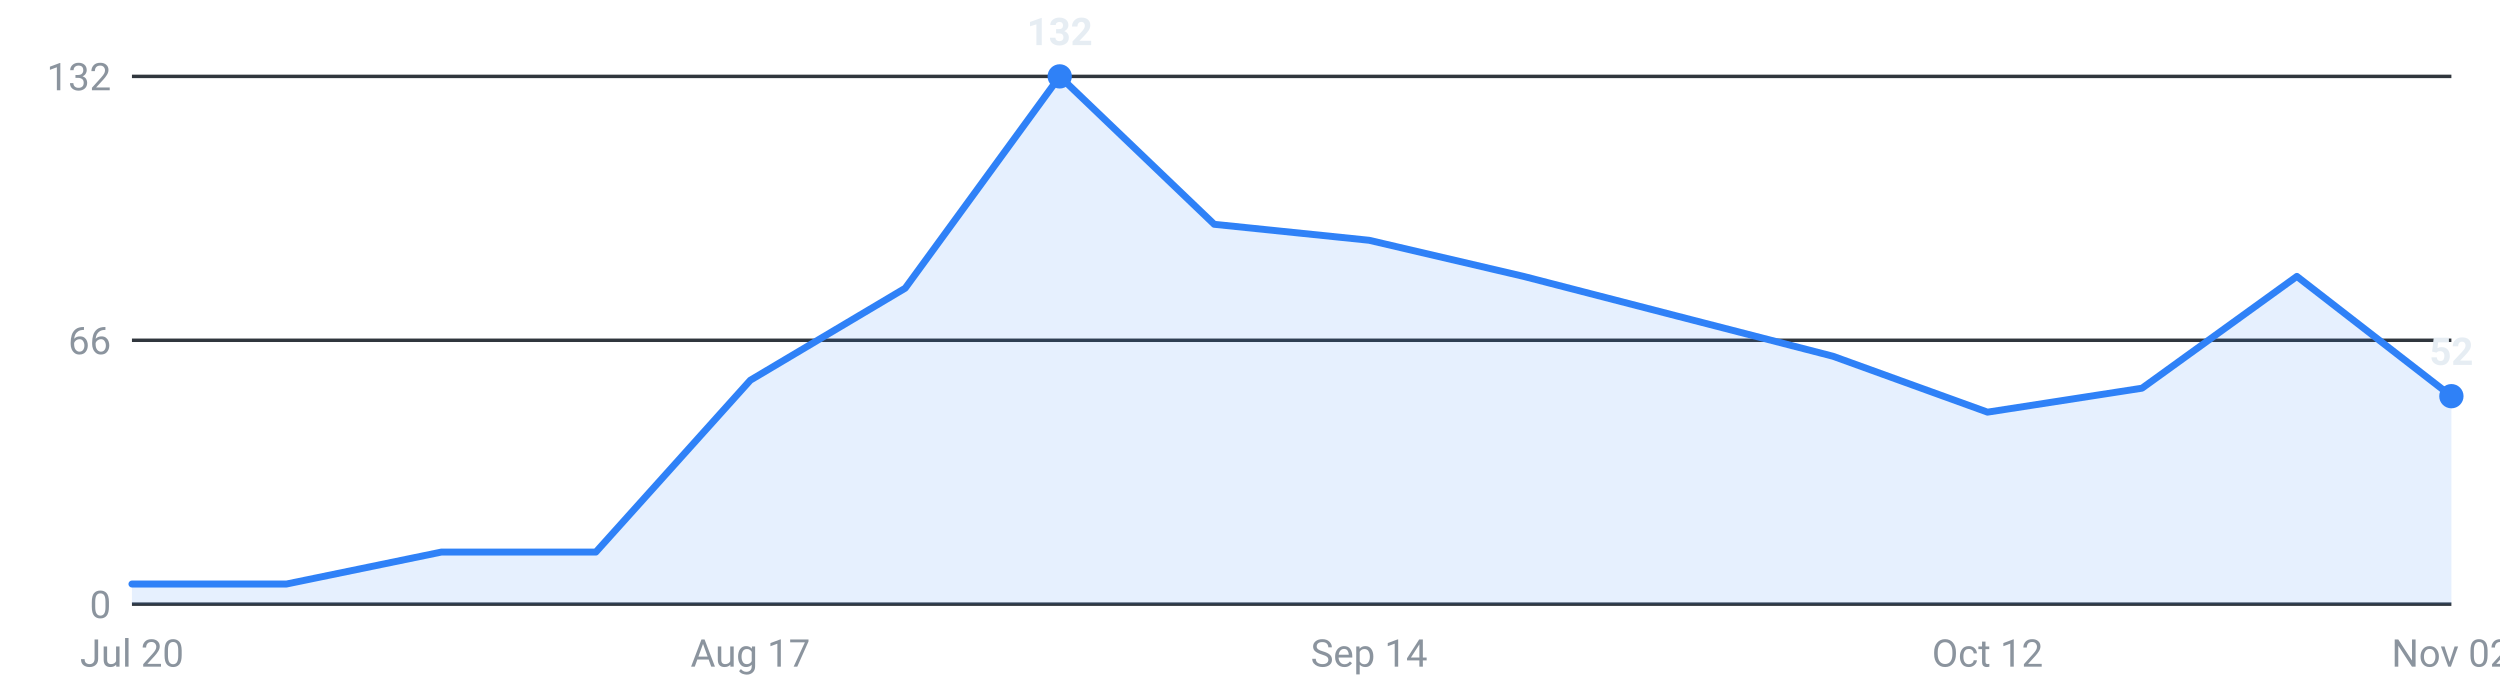
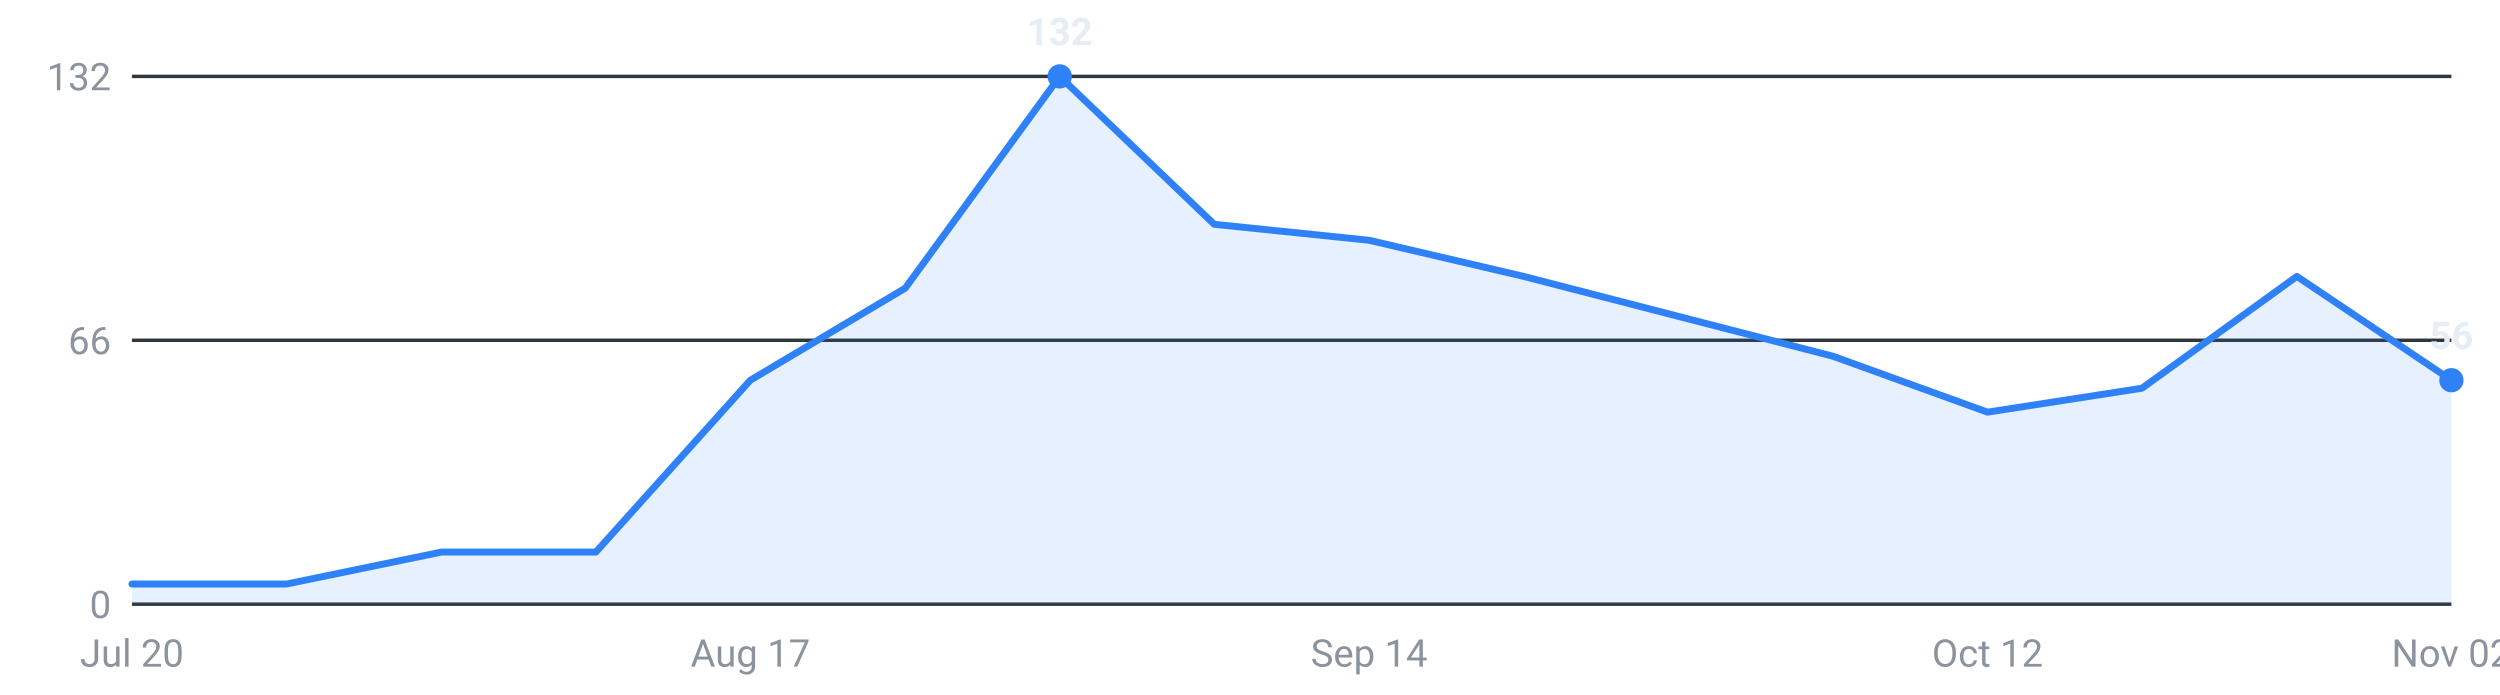
<svg xmlns="http://www.w3.org/2000/svg" viewBox="0 0 720 200" width="720" height="200" role="img" aria-label="Internships posted per week, last 16 weeks">
  <g font-family="-apple-system,Segoe UI,Roboto,sans-serif" font-size="11">
    <line x1="38" y1="174.0" x2="706" y2="174.0" stroke="#30363d" stroke-width="1" />
    <text x="32" y="178.0" text-anchor="end" fill="#8b949e">0</text>
    <line x1="38" y1="98.0" x2="706" y2="98.0" stroke="#30363d" stroke-width="1" />
    <text x="32" y="102.0" text-anchor="end" fill="#8b949e">66</text>
    <line x1="38" y1="22.0" x2="706" y2="22.0" stroke="#30363d" stroke-width="1" />
    <text x="32" y="26.0" text-anchor="end" fill="#8b949e">132</text>
-     <path d="M38.0,174 L38.0,168.2 L82.5,168.2 L127.1,159.0 L171.6,159.0 L216.1,109.5 L260.7,83.0 L305.2,22.0 L349.7,64.6 L394.3,69.2 L438.8,79.6 L483.3,91.1 L527.9,102.6 L572.4,118.7 L616.9,111.8 L661.5,79.6 L706.0,114.1 L706.0,174 Z" fill="#2f81f7" fill-opacity="0.12" />
-     <polyline points="38.0,168.2 82.5,168.2 127.1,159.0 171.6,159.0 216.1,109.5 260.7,83.0 305.2,22.0 349.7,64.6 394.3,69.2 438.8,79.6 483.3,91.1 527.9,102.6 572.4,118.7 616.9,111.8 661.5,79.6 706.0,114.1" fill="none" stroke="#2f81f7" stroke-width="2" stroke-linejoin="round" stroke-linecap="round" />
+     <path d="M38.0,174 L38.0,168.2 L82.5,168.2 L127.1,159.0 L171.6,159.0 L216.1,109.5 L260.7,83.0 L305.2,22.0 L349.7,64.6 L394.3,69.2 L438.8,79.6 L483.3,91.1 L527.9,102.6 L572.4,118.7 L616.9,111.8 L661.5,79.6 L706.0,109.5 L706.0,174 Z" fill="#2f81f7" fill-opacity="0.12" />
+     <polyline points="38.0,168.2 82.5,168.2 127.1,159.0 171.6,159.0 216.1,109.5 260.7,83.0 305.2,22.0 349.7,64.6 394.3,69.2 438.8,79.6 483.3,91.1 527.9,102.6 572.4,118.7 616.9,111.8 661.5,79.6 706.0,109.5" fill="none" stroke="#2f81f7" stroke-width="2" stroke-linejoin="round" stroke-linecap="round" />
    <circle cx="305.2" cy="22.0" r="3.5" fill="#2f81f7" />
    <text x="305.2" y="13.0" text-anchor="middle" fill="#e6edf3" font-weight="600">132</text>
-     <circle cx="706.0" cy="114.1" r="3.5" fill="#2f81f7" />
-     <text x="706.0" y="105.1" text-anchor="middle" fill="#e6edf3" font-weight="600">52</text>
+     <circle cx="706.0" cy="109.5" r="3.5" fill="#2f81f7" />
+     <text x="706.0" y="100.5" text-anchor="middle" fill="#e6edf3" font-weight="600">56</text>
    <text x="38.0" y="192" text-anchor="middle" fill="#8b949e">Jul 20</text>
    <text x="216.1" y="192" text-anchor="middle" fill="#8b949e">Aug 17</text>
    <text x="394.3" y="192" text-anchor="middle" fill="#8b949e">Sep 14</text>
    <text x="572.4" y="192" text-anchor="middle" fill="#8b949e">Oct 12</text>
    <text x="706.0" y="192" text-anchor="middle" fill="#8b949e">Nov 02</text>
  </g>
</svg>
